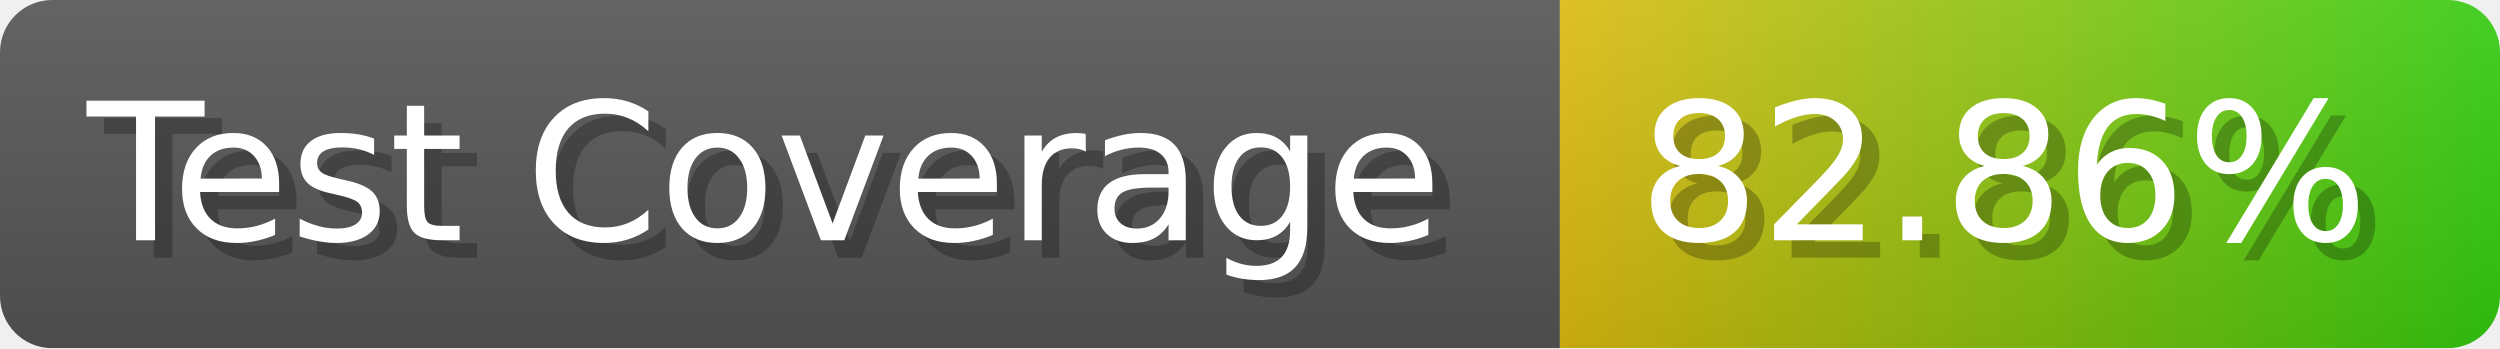
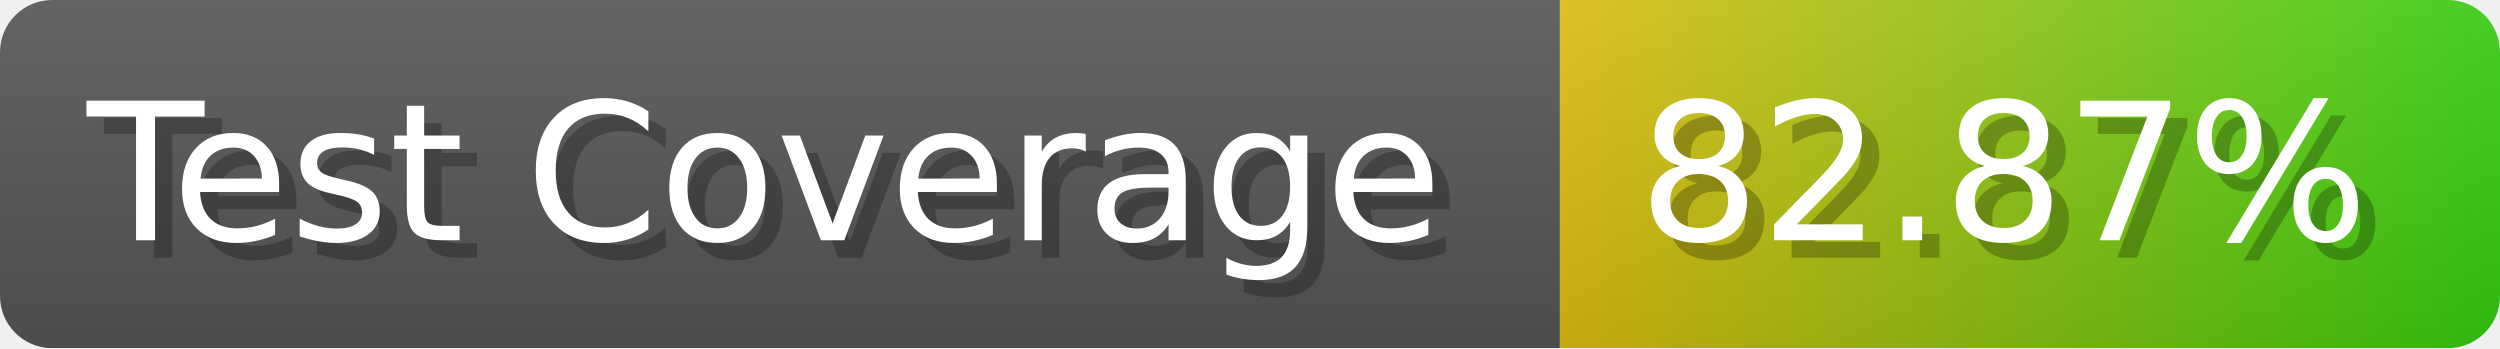
- <svg xmlns="http://www.w3.org/2000/svg" width="143.6" height="20" viewBox="0 0 1436 200" role="img" aria-label="Test Coverage: 82.86%">
+ <svg xmlns="http://www.w3.org/2000/svg" width="143.6" height="20" viewBox="0 0 1436 200" role="img" aria-label="Test Coverage: 82.87%">
  <linearGradient id="a" x2="0" y2="100%">
    <stop offset="0" stop-opacity=".1" stop-color="#EEE" />
    <stop offset="1" stop-opacity=".1" />
  </linearGradient>
  <mask id="m">
    <rect width="1436" height="200" rx="30" fill="#FFF" />
  </mask>
  <g mask="url(#m)">
    <rect width="896" height="200" fill="#555" />
    <rect width="540" height="200" fill="url(#x)" x="896" />
    <rect width="1436" height="200" fill="url(#a)" />
  </g>
  <g aria-hidden="true" fill="#fff" text-anchor="start" font-family="Verdana,DejaVu Sans,sans-serif" font-size="110">
    <text x="60" y="148" textLength="796" fill="#000" opacity="0.25">Test Coverage</text>
    <text x="50" y="138" textLength="796">Test Coverage</text>
-     <text x="951" y="148" textLength="440" fill="#000" opacity="0.25">82.86%</text>
-     <text x="941" y="138" textLength="440">82.86%</text>
+     <text x="951" y="148" textLength="440" fill="#000" opacity="0.25">82.87%</text>
+     <text x="941" y="138" textLength="440">82.87%</text>
  </g>
  <linearGradient id="x" x1="0%" y1="0%" x2="100%" y2="0%">
    <stop offset="0%" style="stop-color:#DB1" />
    <stop offset="100%" style="stop-color:#3C1" />
  </linearGradient>
</svg>
